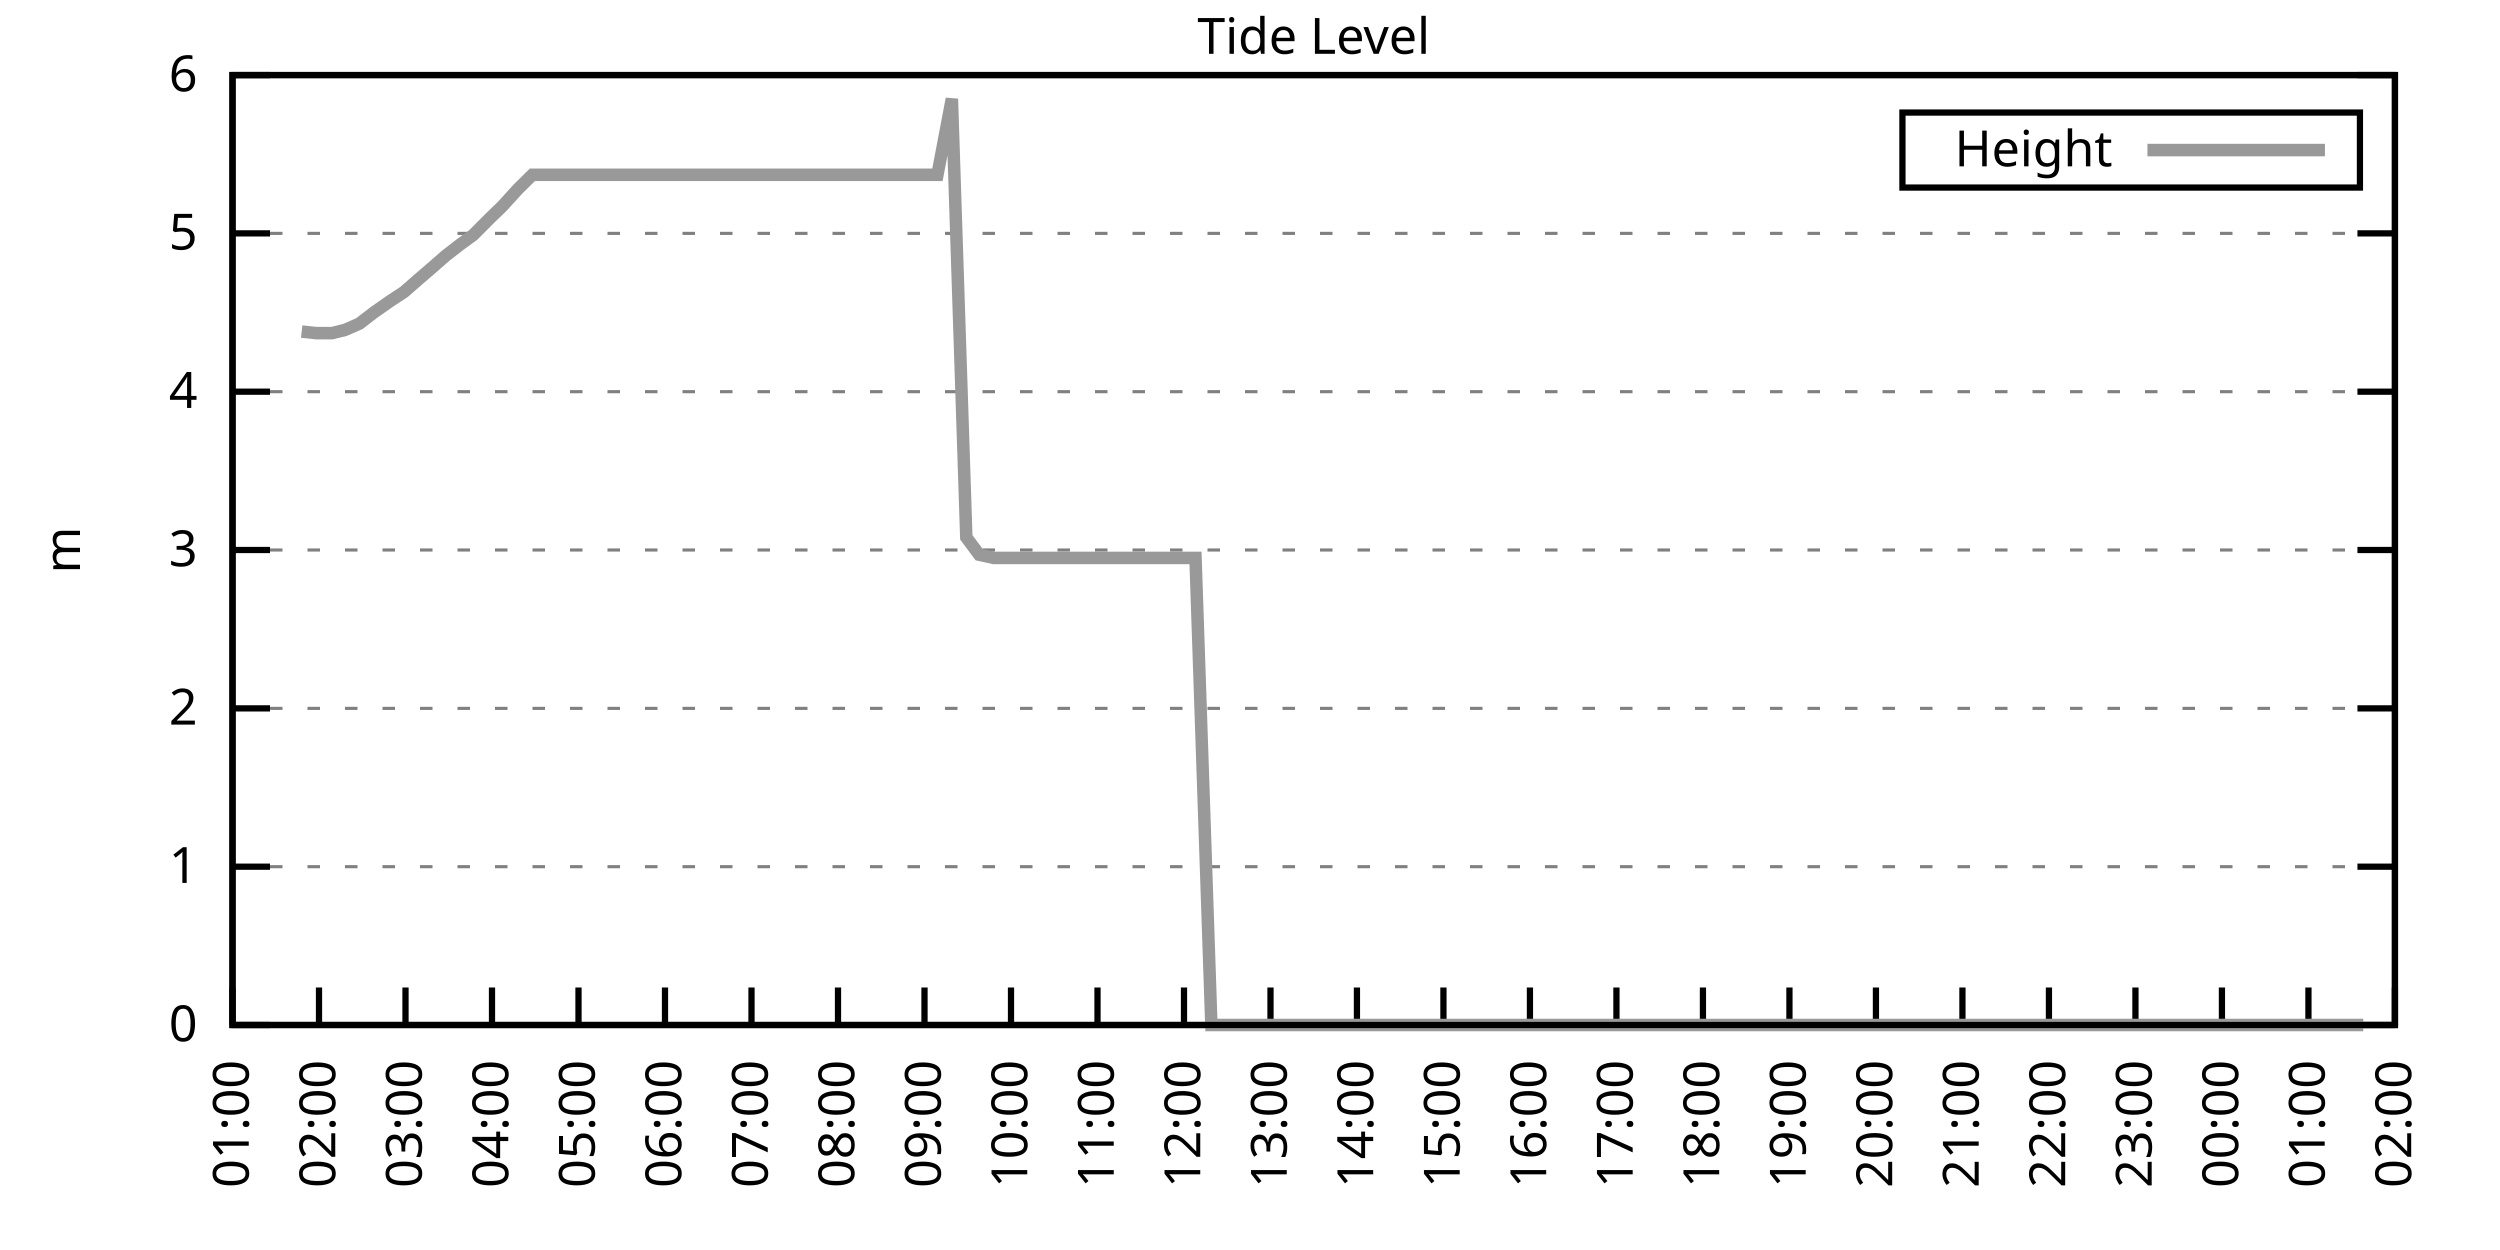
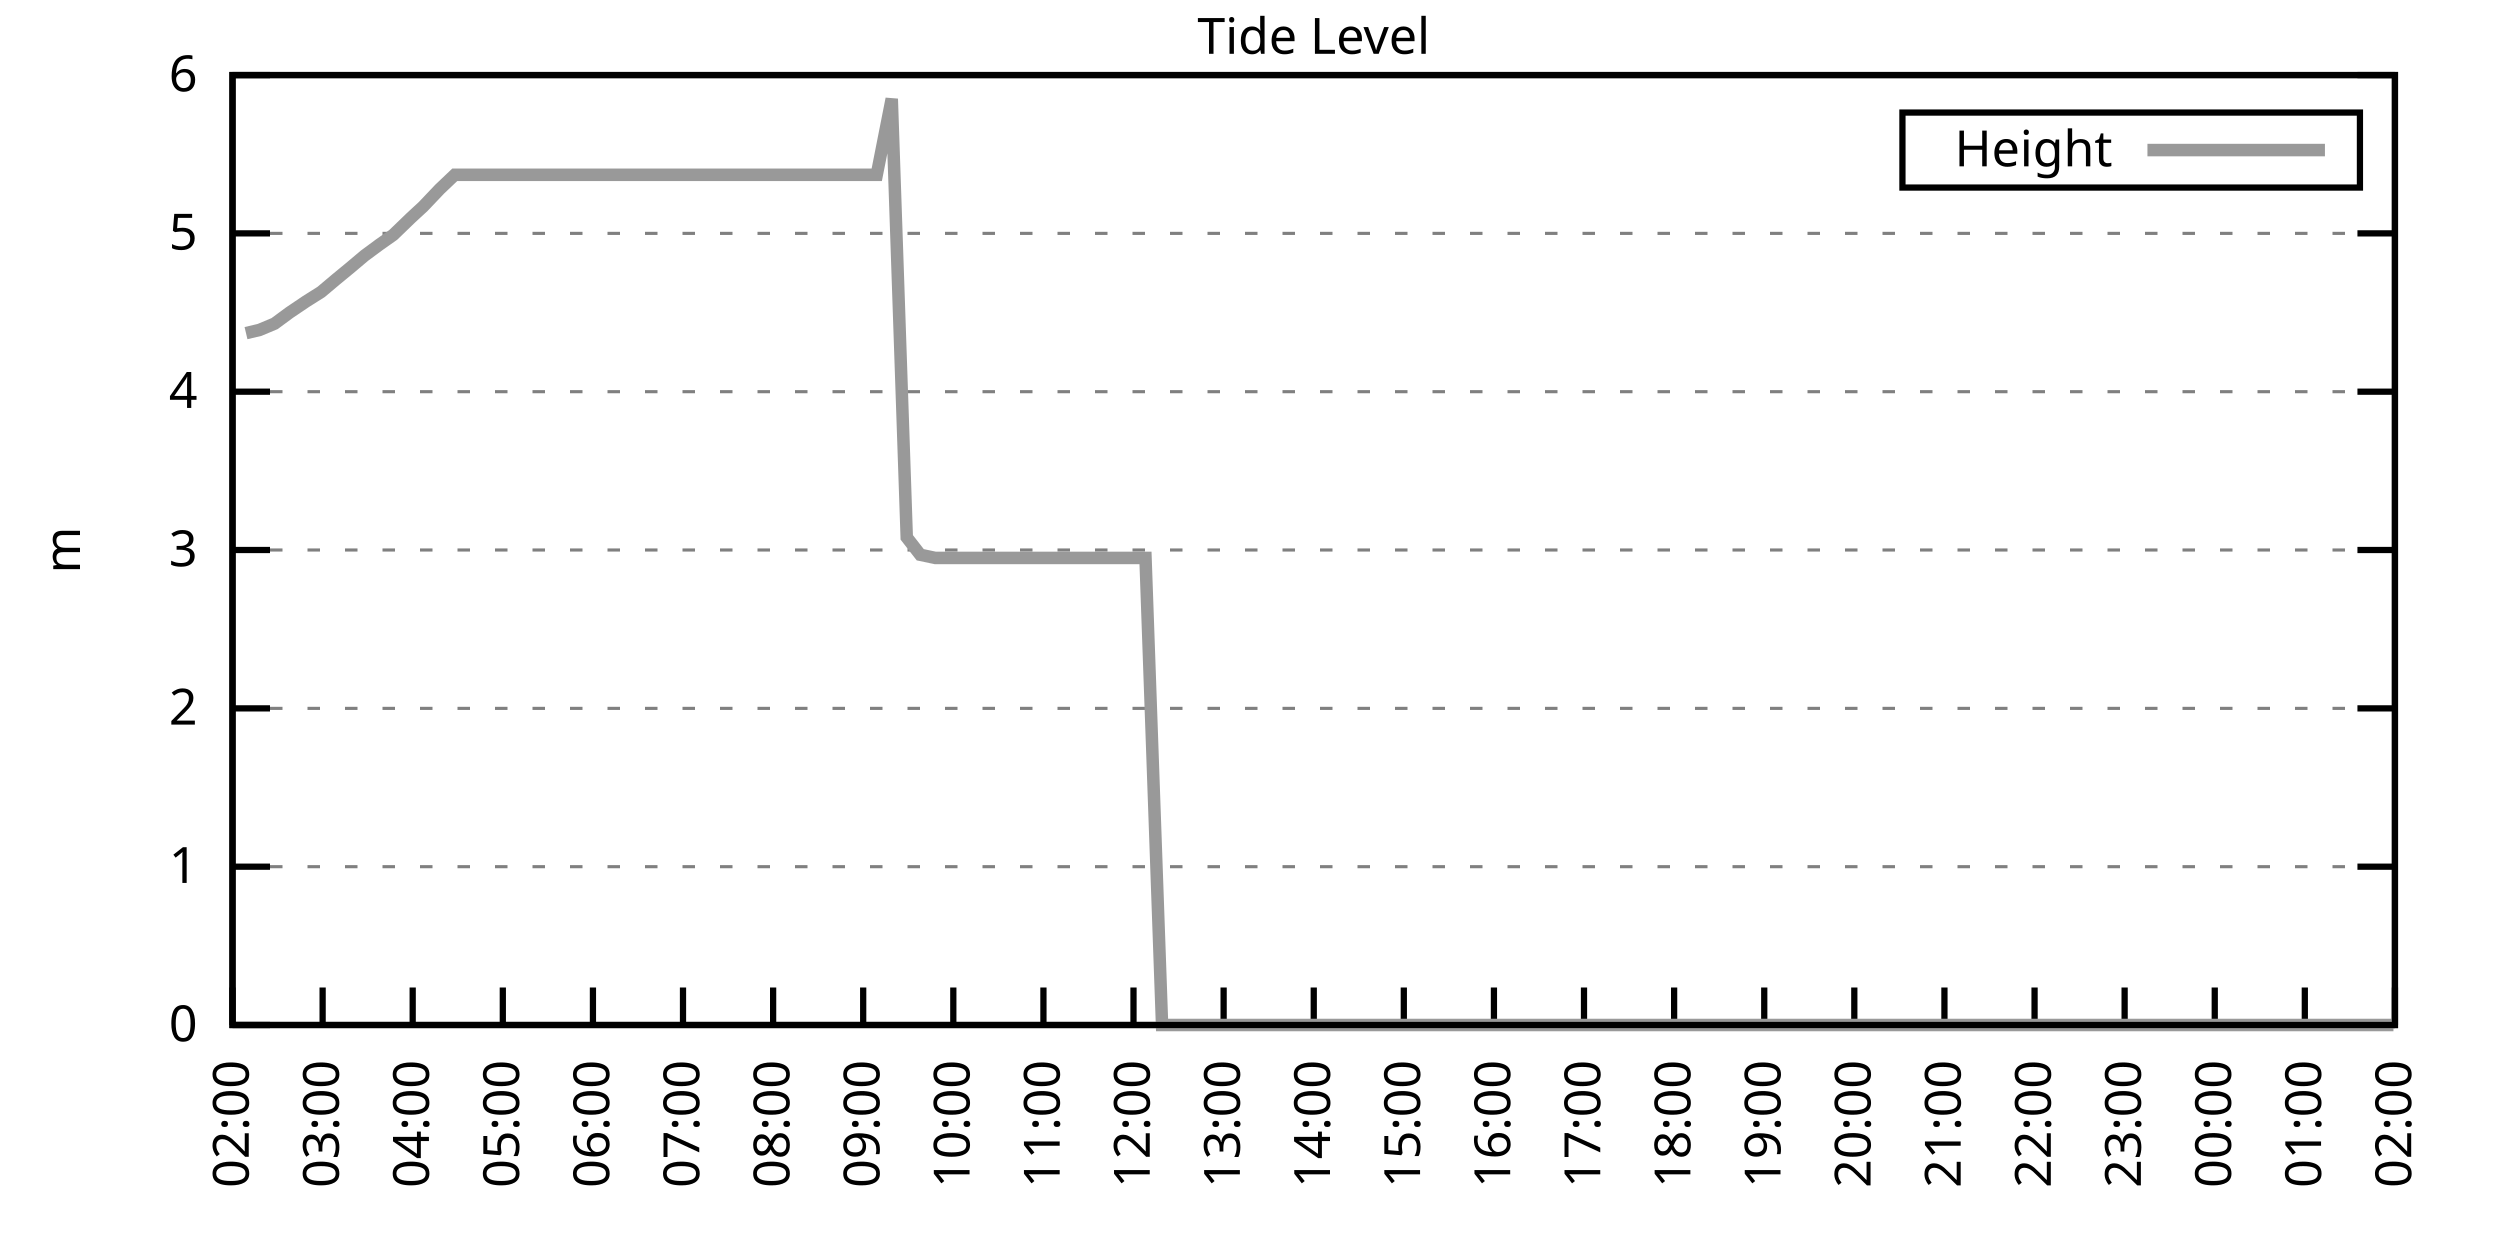
<svg xmlns="http://www.w3.org/2000/svg" xmlns:xlink="http://www.w3.org/1999/xlink" width="400" height="200" viewBox="0 0 400 200">
  <g id="gnuplot_canvas">
    <rect x="0" y="0" width="400" height="200" fill="none" />
    <defs>
      <circle id="gpDot" r="0.5" stroke-width="0.5" stroke="currentColor" />
      <path id="gpPt0" stroke-width="0.333" stroke="currentColor" d="M-1,0 h2 M0,-1 v2" />
      <path id="gpPt1" stroke-width="0.333" stroke="currentColor" d="M-1,-1 L1,1 M1,-1 L-1,1" />
      <path id="gpPt2" stroke-width="0.333" stroke="currentColor" d="M-1,0 L1,0 M0,-1 L0,1 M-1,-1 L1,1 M-1,1 L1,-1" />
      <rect id="gpPt3" stroke-width="0.333" stroke="currentColor" x="-1" y="-1" width="2" height="2" />
      <rect id="gpPt4" stroke-width="0.333" stroke="currentColor" fill="currentColor" x="-1" y="-1" width="2" height="2" />
      <circle id="gpPt5" stroke-width="0.333" stroke="currentColor" cx="0" cy="0" r="1" />
      <use xlink:href="#gpPt5" id="gpPt6" fill="currentColor" stroke="none" />
      <path id="gpPt7" stroke-width="0.333" stroke="currentColor" d="M0,-1.33 L-1.33,0.67 L1.33,0.67 z" />
      <use xlink:href="#gpPt7" id="gpPt8" fill="currentColor" stroke="none" />
      <use xlink:href="#gpPt7" id="gpPt9" stroke="currentColor" transform="rotate(180)" />
      <use xlink:href="#gpPt9" id="gpPt10" fill="currentColor" stroke="none" />
      <use xlink:href="#gpPt3" id="gpPt11" stroke="currentColor" transform="rotate(45)" />
      <use xlink:href="#gpPt11" id="gpPt12" fill="currentColor" stroke="none" />
      <path id="gpPt13" stroke-width="0.333" stroke="currentColor" d="M0,1.330 L1.265,0.411 L0.782,-1.067 L-0.782,-1.076 L-1.265,0.411 z" />
      <use xlink:href="#gpPt13" id="gpPt14" fill="currentColor" stroke="none" />
      <filter id="textbox" filterUnits="objectBoundingBox" x="0" y="0" height="1" width="1">
        <feFlood flood-color="white" flood-opacity="1" result="bgnd" />
        <feComposite in="SourceGraphic" in2="bgnd" operator="atop" />
      </filter>
      <filter id="greybox" filterUnits="objectBoundingBox" x="0" y="0" height="1" width="1">
        <feFlood flood-color="lightgrey" flood-opacity="1" result="grey" />
        <feComposite in="SourceGraphic" in2="grey" operator="atop" />
      </filter>
    </defs>
    <g fill="none" color="white" stroke="currentColor" stroke-width="1.00" stroke-linecap="butt" stroke-linejoin="miter">
</g>
    <g fill="none" color="black" stroke="currentColor" stroke-width="1.00" stroke-linecap="butt" stroke-linejoin="miter">
      <g stroke="none" shape-rendering="crispEdges">
        <polygon fill="rgb(255, 255, 255)" points="37.20,164.00 383.18,164.00 383.18,12.02 37.20,12.02 " />
      </g>
    </g>
    <g fill="none" color="black" stroke="currentColor" stroke-width="1.00" stroke-linecap="butt" stroke-linejoin="miter">
</g>
    <g fill="none" color="black" stroke="black" stroke-width="0.50" stroke-linecap="butt" stroke-linejoin="miter">
</g>
    <g fill="none" color="gray" stroke="currentColor" stroke-width="0.50" stroke-linecap="butt" stroke-linejoin="miter">
      <path stroke="gray" stroke-dasharray="2,4" class="gridline" d="M37.20,164.00 L383.19,164.00  " />
    </g>
    <g fill="none" color="gray" stroke="gray" stroke-width="1.00" stroke-linecap="butt" stroke-linejoin="miter">
</g>
    <g fill="none" color="black" stroke="currentColor" stroke-width="1.00" stroke-linecap="butt" stroke-linejoin="miter">
      <path stroke="black" d="M37.20,164.00 L43.20,164.00 M383.19,164.00 L377.19,164.00  " />
      <g transform="translate(31.60,166.60)" stroke="none" fill="black" font-family="Sans" font-size="8.00" text-anchor="end">
        <text>
          <tspan font-family="Sans"> 0</tspan>
        </text>
      </g>
    </g>
    <g fill="none" color="black" stroke="currentColor" stroke-width="1.00" stroke-linecap="butt" stroke-linejoin="miter">
</g>
    <g fill="none" color="black" stroke="black" stroke-width="0.50" stroke-linecap="butt" stroke-linejoin="miter">
</g>
    <g fill="none" color="gray" stroke="currentColor" stroke-width="0.50" stroke-linecap="butt" stroke-linejoin="miter">
      <path stroke="gray" stroke-dasharray="2,4" class="gridline" d="M37.20,138.67 L383.19,138.67  " />
    </g>
    <g fill="none" color="gray" stroke="gray" stroke-width="1.00" stroke-linecap="butt" stroke-linejoin="miter">
</g>
    <g fill="none" color="black" stroke="currentColor" stroke-width="1.00" stroke-linecap="butt" stroke-linejoin="miter">
      <path stroke="black" d="M37.20,138.67 L43.20,138.67 M383.19,138.67 L377.19,138.67  " />
      <g transform="translate(31.60,141.27)" stroke="none" fill="black" font-family="Sans" font-size="8.00" text-anchor="end">
        <text>
          <tspan font-family="Sans"> 1</tspan>
        </text>
      </g>
    </g>
    <g fill="none" color="black" stroke="currentColor" stroke-width="1.00" stroke-linecap="butt" stroke-linejoin="miter">
</g>
    <g fill="none" color="black" stroke="black" stroke-width="0.50" stroke-linecap="butt" stroke-linejoin="miter">
</g>
    <g fill="none" color="gray" stroke="currentColor" stroke-width="0.50" stroke-linecap="butt" stroke-linejoin="miter">
      <path stroke="gray" stroke-dasharray="2,4" class="gridline" d="M37.20,113.34 L383.19,113.34  " />
    </g>
    <g fill="none" color="gray" stroke="gray" stroke-width="1.00" stroke-linecap="butt" stroke-linejoin="miter">
</g>
    <g fill="none" color="black" stroke="currentColor" stroke-width="1.00" stroke-linecap="butt" stroke-linejoin="miter">
      <path stroke="black" d="M37.20,113.34 L43.20,113.34 M383.19,113.34 L377.19,113.34  " />
      <g transform="translate(31.60,115.94)" stroke="none" fill="black" font-family="Sans" font-size="8.00" text-anchor="end">
        <text>
          <tspan font-family="Sans"> 2</tspan>
        </text>
      </g>
    </g>
    <g fill="none" color="black" stroke="currentColor" stroke-width="1.00" stroke-linecap="butt" stroke-linejoin="miter">
</g>
    <g fill="none" color="black" stroke="black" stroke-width="0.50" stroke-linecap="butt" stroke-linejoin="miter">
</g>
    <g fill="none" color="gray" stroke="currentColor" stroke-width="0.50" stroke-linecap="butt" stroke-linejoin="miter">
      <path stroke="gray" stroke-dasharray="2,4" class="gridline" d="M37.20,88.00 L383.19,88.00  " />
    </g>
    <g fill="none" color="gray" stroke="gray" stroke-width="1.00" stroke-linecap="butt" stroke-linejoin="miter">
</g>
    <g fill="none" color="black" stroke="currentColor" stroke-width="1.00" stroke-linecap="butt" stroke-linejoin="miter">
      <path stroke="black" d="M37.20,88.00 L43.20,88.00 M383.19,88.00 L377.19,88.00  " />
      <g transform="translate(31.60,90.60)" stroke="none" fill="black" font-family="Sans" font-size="8.00" text-anchor="end">
        <text>
          <tspan font-family="Sans"> 3</tspan>
        </text>
      </g>
    </g>
    <g fill="none" color="black" stroke="currentColor" stroke-width="1.00" stroke-linecap="butt" stroke-linejoin="miter">
</g>
    <g fill="none" color="black" stroke="black" stroke-width="0.50" stroke-linecap="butt" stroke-linejoin="miter">
</g>
    <g fill="none" color="gray" stroke="currentColor" stroke-width="0.50" stroke-linecap="butt" stroke-linejoin="miter">
      <path stroke="gray" stroke-dasharray="2,4" class="gridline" d="M37.20,62.67 L383.19,62.67  " />
    </g>
    <g fill="none" color="gray" stroke="gray" stroke-width="1.00" stroke-linecap="butt" stroke-linejoin="miter">
</g>
    <g fill="none" color="black" stroke="currentColor" stroke-width="1.00" stroke-linecap="butt" stroke-linejoin="miter">
      <path stroke="black" d="M37.20,62.67 L43.20,62.67 M383.19,62.67 L377.19,62.67  " />
      <g transform="translate(31.60,65.27)" stroke="none" fill="black" font-family="Sans" font-size="8.00" text-anchor="end">
        <text>
          <tspan font-family="Sans"> 4</tspan>
        </text>
      </g>
    </g>
    <g fill="none" color="black" stroke="currentColor" stroke-width="1.00" stroke-linecap="butt" stroke-linejoin="miter">
</g>
    <g fill="none" color="black" stroke="black" stroke-width="0.50" stroke-linecap="butt" stroke-linejoin="miter">
</g>
    <g fill="none" color="gray" stroke="currentColor" stroke-width="0.50" stroke-linecap="butt" stroke-linejoin="miter">
      <path stroke="gray" stroke-dasharray="2,4" class="gridline" d="M37.20,37.34 L383.19,37.34  " />
    </g>
    <g fill="none" color="gray" stroke="gray" stroke-width="1.00" stroke-linecap="butt" stroke-linejoin="miter">
</g>
    <g fill="none" color="black" stroke="currentColor" stroke-width="1.00" stroke-linecap="butt" stroke-linejoin="miter">
      <path stroke="black" d="M37.20,37.34 L43.20,37.34 M383.19,37.34 L377.19,37.34  " />
      <g transform="translate(31.60,39.94)" stroke="none" fill="black" font-family="Sans" font-size="8.00" text-anchor="end">
        <text>
          <tspan font-family="Sans"> 5</tspan>
        </text>
      </g>
    </g>
    <g fill="none" color="black" stroke="currentColor" stroke-width="1.00" stroke-linecap="butt" stroke-linejoin="miter">
</g>
    <g fill="none" color="black" stroke="black" stroke-width="0.50" stroke-linecap="butt" stroke-linejoin="miter">
</g>
    <g fill="none" color="gray" stroke="currentColor" stroke-width="0.50" stroke-linecap="butt" stroke-linejoin="miter">
      <path stroke="gray" stroke-dasharray="2,4" class="gridline" d="M37.20,12.01 L383.19,12.01  " />
    </g>
    <g fill="none" color="gray" stroke="gray" stroke-width="1.00" stroke-linecap="butt" stroke-linejoin="miter">
</g>
    <g fill="none" color="black" stroke="currentColor" stroke-width="1.00" stroke-linecap="butt" stroke-linejoin="miter">
      <path stroke="black" d="M37.20,12.01 L43.20,12.01 M383.19,12.01 L377.19,12.01  " />
      <g transform="translate(31.60,14.61)" stroke="none" fill="black" font-family="Sans" font-size="8.00" text-anchor="end">
        <text>
          <tspan font-family="Sans"> 6</tspan>
        </text>
      </g>
    </g>
    <g fill="none" color="black" stroke="currentColor" stroke-width="1.00" stroke-linecap="butt" stroke-linejoin="miter">
      <path stroke="black" d="M37.20,164.00 L37.20,158.00  " />
      <g transform="translate(39.80,169.60) rotate(270.00)" stroke="none" fill="black" font-family="Sans" font-size="8.00" text-anchor="end">
        <text>
-           <tspan font-family="Sans">01:00</tspan>
-         </text>
-       </g>
-     </g>
-     <g fill="none" color="black" stroke="currentColor" stroke-width="1.00" stroke-linecap="butt" stroke-linejoin="miter">
-       <path stroke="black" d="M51.04,164.00 L51.04,158.00  " />
-       <g transform="translate(53.64,169.60) rotate(270.00)" stroke="none" fill="black" font-family="Sans" font-size="8.00" text-anchor="end">
-         <text>
          <tspan font-family="Sans">02:00</tspan>
        </text>
      </g>
    </g>
    <g fill="none" color="black" stroke="currentColor" stroke-width="1.00" stroke-linecap="butt" stroke-linejoin="miter">
-       <path stroke="black" d="M64.88,164.00 L64.88,158.00  " />
-       <g transform="translate(67.48,169.60) rotate(270.00)" stroke="none" fill="black" font-family="Sans" font-size="8.00" text-anchor="end">
+       <path stroke="black" d="M51.62,164.00 L51.62,158.00  " />
+       <g transform="translate(54.22,169.60) rotate(270.00)" stroke="none" fill="black" font-family="Sans" font-size="8.00" text-anchor="end">
        <text>
          <tspan font-family="Sans">03:00</tspan>
        </text>
      </g>
    </g>
    <g fill="none" color="black" stroke="currentColor" stroke-width="1.00" stroke-linecap="butt" stroke-linejoin="miter">
-       <path stroke="black" d="M78.72,164.00 L78.72,158.00  " />
-       <g transform="translate(81.32,169.60) rotate(270.00)" stroke="none" fill="black" font-family="Sans" font-size="8.00" text-anchor="end">
+       <path stroke="black" d="M66.03,164.00 L66.03,158.00  " />
+       <g transform="translate(68.63,169.60) rotate(270.00)" stroke="none" fill="black" font-family="Sans" font-size="8.00" text-anchor="end">
        <text>
          <tspan font-family="Sans">04:00</tspan>
        </text>
      </g>
    </g>
    <g fill="none" color="black" stroke="currentColor" stroke-width="1.00" stroke-linecap="butt" stroke-linejoin="miter">
-       <path stroke="black" d="M92.56,164.00 L92.56,158.00  " />
-       <g transform="translate(95.16,169.60) rotate(270.00)" stroke="none" fill="black" font-family="Sans" font-size="8.00" text-anchor="end">
+       <path stroke="black" d="M80.45,164.00 L80.45,158.00  " />
+       <g transform="translate(83.05,169.60) rotate(270.00)" stroke="none" fill="black" font-family="Sans" font-size="8.00" text-anchor="end">
        <text>
          <tspan font-family="Sans">05:00</tspan>
        </text>
      </g>
    </g>
    <g fill="none" color="black" stroke="currentColor" stroke-width="1.00" stroke-linecap="butt" stroke-linejoin="miter">
-       <path stroke="black" d="M106.40,164.00 L106.40,158.00  " />
-       <g transform="translate(109.00,169.60) rotate(270.00)" stroke="none" fill="black" font-family="Sans" font-size="8.00" text-anchor="end">
+       <path stroke="black" d="M94.87,164.00 L94.87,158.00  " />
+       <g transform="translate(97.47,169.60) rotate(270.00)" stroke="none" fill="black" font-family="Sans" font-size="8.00" text-anchor="end">
        <text>
          <tspan font-family="Sans">06:00</tspan>
        </text>
      </g>
    </g>
    <g fill="none" color="black" stroke="currentColor" stroke-width="1.00" stroke-linecap="butt" stroke-linejoin="miter">
-       <path stroke="black" d="M120.24,164.00 L120.24,158.00  " />
-       <g transform="translate(122.84,169.60) rotate(270.00)" stroke="none" fill="black" font-family="Sans" font-size="8.00" text-anchor="end">
+       <path stroke="black" d="M109.28,164.00 L109.28,158.00  " />
+       <g transform="translate(111.88,169.60) rotate(270.00)" stroke="none" fill="black" font-family="Sans" font-size="8.00" text-anchor="end">
        <text>
          <tspan font-family="Sans">07:00</tspan>
        </text>
      </g>
    </g>
    <g fill="none" color="black" stroke="currentColor" stroke-width="1.00" stroke-linecap="butt" stroke-linejoin="miter">
-       <path stroke="black" d="M134.08,164.00 L134.08,158.00  " />
-       <g transform="translate(136.68,169.60) rotate(270.00)" stroke="none" fill="black" font-family="Sans" font-size="8.00" text-anchor="end">
+       <path stroke="black" d="M123.70,164.00 L123.70,158.00  " />
+       <g transform="translate(126.30,169.60) rotate(270.00)" stroke="none" fill="black" font-family="Sans" font-size="8.00" text-anchor="end">
        <text>
          <tspan font-family="Sans">08:00</tspan>
        </text>
      </g>
    </g>
    <g fill="none" color="black" stroke="currentColor" stroke-width="1.00" stroke-linecap="butt" stroke-linejoin="miter">
-       <path stroke="black" d="M147.92,164.00 L147.92,158.00  " />
-       <g transform="translate(150.52,169.60) rotate(270.00)" stroke="none" fill="black" font-family="Sans" font-size="8.00" text-anchor="end">
+       <path stroke="black" d="M138.11,164.00 L138.11,158.00  " />
+       <g transform="translate(140.71,169.60) rotate(270.00)" stroke="none" fill="black" font-family="Sans" font-size="8.00" text-anchor="end">
        <text>
          <tspan font-family="Sans">09:00</tspan>
        </text>
      </g>
    </g>
    <g fill="none" color="black" stroke="currentColor" stroke-width="1.00" stroke-linecap="butt" stroke-linejoin="miter">
-       <path stroke="black" d="M161.76,164.00 L161.76,158.00  " />
-       <g transform="translate(164.36,169.60) rotate(270.00)" stroke="none" fill="black" font-family="Sans" font-size="8.00" text-anchor="end">
+       <path stroke="black" d="M152.53,164.00 L152.53,158.00  " />
+       <g transform="translate(155.13,169.60) rotate(270.00)" stroke="none" fill="black" font-family="Sans" font-size="8.00" text-anchor="end">
        <text>
          <tspan font-family="Sans">10:00</tspan>
        </text>
      </g>
    </g>
    <g fill="none" color="black" stroke="currentColor" stroke-width="1.00" stroke-linecap="butt" stroke-linejoin="miter">
-       <path stroke="black" d="M175.60,164.00 L175.60,158.00  " />
-       <g transform="translate(178.20,169.60) rotate(270.00)" stroke="none" fill="black" font-family="Sans" font-size="8.00" text-anchor="end">
+       <path stroke="black" d="M166.95,164.00 L166.95,158.00  " />
+       <g transform="translate(169.55,169.60) rotate(270.00)" stroke="none" fill="black" font-family="Sans" font-size="8.00" text-anchor="end">
        <text>
          <tspan font-family="Sans">11:00</tspan>
        </text>
      </g>
    </g>
    <g fill="none" color="black" stroke="currentColor" stroke-width="1.00" stroke-linecap="butt" stroke-linejoin="miter">
-       <path stroke="black" d="M189.44,164.00 L189.44,158.00  " />
-       <g transform="translate(192.04,169.60) rotate(270.00)" stroke="none" fill="black" font-family="Sans" font-size="8.00" text-anchor="end">
+       <path stroke="black" d="M181.36,164.00 L181.36,158.00  " />
+       <g transform="translate(183.96,169.60) rotate(270.00)" stroke="none" fill="black" font-family="Sans" font-size="8.00" text-anchor="end">
        <text>
          <tspan font-family="Sans">12:00</tspan>
        </text>
      </g>
    </g>
    <g fill="none" color="black" stroke="currentColor" stroke-width="1.00" stroke-linecap="butt" stroke-linejoin="miter">
-       <path stroke="black" d="M203.28,164.00 L203.28,158.00  " />
-       <g transform="translate(205.88,169.60) rotate(270.00)" stroke="none" fill="black" font-family="Sans" font-size="8.00" text-anchor="end">
+       <path stroke="black" d="M195.78,164.00 L195.78,158.00  " />
+       <g transform="translate(198.38,169.60) rotate(270.00)" stroke="none" fill="black" font-family="Sans" font-size="8.00" text-anchor="end">
        <text>
          <tspan font-family="Sans">13:00</tspan>
        </text>
      </g>
    </g>
    <g fill="none" color="black" stroke="currentColor" stroke-width="1.00" stroke-linecap="butt" stroke-linejoin="miter">
-       <path stroke="black" d="M217.11,164.00 L217.11,158.00  " />
-       <g transform="translate(219.71,169.60) rotate(270.00)" stroke="none" fill="black" font-family="Sans" font-size="8.00" text-anchor="end">
+       <path stroke="black" d="M210.20,164.00 L210.20,158.00  " />
+       <g transform="translate(212.80,169.60) rotate(270.00)" stroke="none" fill="black" font-family="Sans" font-size="8.00" text-anchor="end">
        <text>
          <tspan font-family="Sans">14:00</tspan>
        </text>
      </g>
    </g>
    <g fill="none" color="black" stroke="currentColor" stroke-width="1.00" stroke-linecap="butt" stroke-linejoin="miter">
-       <path stroke="black" d="M230.95,164.00 L230.95,158.00  " />
-       <g transform="translate(233.55,169.60) rotate(270.00)" stroke="none" fill="black" font-family="Sans" font-size="8.00" text-anchor="end">
+       <path stroke="black" d="M224.61,164.00 L224.61,158.00  " />
+       <g transform="translate(227.21,169.60) rotate(270.00)" stroke="none" fill="black" font-family="Sans" font-size="8.00" text-anchor="end">
        <text>
          <tspan font-family="Sans">15:00</tspan>
        </text>
      </g>
    </g>
    <g fill="none" color="black" stroke="currentColor" stroke-width="1.00" stroke-linecap="butt" stroke-linejoin="miter">
-       <path stroke="black" d="M244.79,164.00 L244.79,158.00  " />
-       <g transform="translate(247.39,169.60) rotate(270.00)" stroke="none" fill="black" font-family="Sans" font-size="8.00" text-anchor="end">
+       <path stroke="black" d="M239.03,164.00 L239.03,158.00  " />
+       <g transform="translate(241.63,169.60) rotate(270.00)" stroke="none" fill="black" font-family="Sans" font-size="8.00" text-anchor="end">
        <text>
          <tspan font-family="Sans">16:00</tspan>
        </text>
      </g>
    </g>
    <g fill="none" color="black" stroke="currentColor" stroke-width="1.00" stroke-linecap="butt" stroke-linejoin="miter">
-       <path stroke="black" d="M258.63,164.00 L258.63,158.00  " />
-       <g transform="translate(261.23,169.60) rotate(270.00)" stroke="none" fill="black" font-family="Sans" font-size="8.00" text-anchor="end">
+       <path stroke="black" d="M253.44,164.00 L253.44,158.00  " />
+       <g transform="translate(256.04,169.60) rotate(270.00)" stroke="none" fill="black" font-family="Sans" font-size="8.00" text-anchor="end">
        <text>
          <tspan font-family="Sans">17:00</tspan>
        </text>
      </g>
    </g>
    <g fill="none" color="black" stroke="currentColor" stroke-width="1.00" stroke-linecap="butt" stroke-linejoin="miter">
-       <path stroke="black" d="M272.47,164.00 L272.47,158.00  " />
-       <g transform="translate(275.07,169.60) rotate(270.00)" stroke="none" fill="black" font-family="Sans" font-size="8.00" text-anchor="end">
+       <path stroke="black" d="M267.86,164.00 L267.86,158.00  " />
+       <g transform="translate(270.46,169.60) rotate(270.00)" stroke="none" fill="black" font-family="Sans" font-size="8.00" text-anchor="end">
        <text>
          <tspan font-family="Sans">18:00</tspan>
        </text>
      </g>
    </g>
    <g fill="none" color="black" stroke="currentColor" stroke-width="1.00" stroke-linecap="butt" stroke-linejoin="miter">
-       <path stroke="black" d="M286.31,164.00 L286.31,158.00  " />
-       <g transform="translate(288.91,169.60) rotate(270.00)" stroke="none" fill="black" font-family="Sans" font-size="8.00" text-anchor="end">
+       <path stroke="black" d="M282.28,164.00 L282.28,158.00  " />
+       <g transform="translate(284.88,169.60) rotate(270.00)" stroke="none" fill="black" font-family="Sans" font-size="8.00" text-anchor="end">
        <text>
          <tspan font-family="Sans">19:00</tspan>
        </text>
      </g>
    </g>
    <g fill="none" color="black" stroke="currentColor" stroke-width="1.00" stroke-linecap="butt" stroke-linejoin="miter">
-       <path stroke="black" d="M300.15,164.00 L300.15,158.00  " />
-       <g transform="translate(302.75,169.60) rotate(270.00)" stroke="none" fill="black" font-family="Sans" font-size="8.00" text-anchor="end">
+       <path stroke="black" d="M296.69,164.00 L296.69,158.00  " />
+       <g transform="translate(299.29,169.60) rotate(270.00)" stroke="none" fill="black" font-family="Sans" font-size="8.00" text-anchor="end">
        <text>
          <tspan font-family="Sans">20:00</tspan>
        </text>
      </g>
    </g>
    <g fill="none" color="black" stroke="currentColor" stroke-width="1.00" stroke-linecap="butt" stroke-linejoin="miter">
-       <path stroke="black" d="M313.99,164.00 L313.99,158.00  " />
-       <g transform="translate(316.59,169.60) rotate(270.00)" stroke="none" fill="black" font-family="Sans" font-size="8.00" text-anchor="end">
+       <path stroke="black" d="M311.11,164.00 L311.11,158.00  " />
+       <g transform="translate(313.71,169.60) rotate(270.00)" stroke="none" fill="black" font-family="Sans" font-size="8.00" text-anchor="end">
        <text>
          <tspan font-family="Sans">21:00</tspan>
        </text>
      </g>
    </g>
    <g fill="none" color="black" stroke="currentColor" stroke-width="1.00" stroke-linecap="butt" stroke-linejoin="miter">
-       <path stroke="black" d="M327.83,164.00 L327.83,158.00  " />
-       <g transform="translate(330.43,169.60) rotate(270.00)" stroke="none" fill="black" font-family="Sans" font-size="8.00" text-anchor="end">
+       <path stroke="black" d="M325.53,164.00 L325.53,158.00  " />
+       <g transform="translate(328.13,169.60) rotate(270.00)" stroke="none" fill="black" font-family="Sans" font-size="8.00" text-anchor="end">
        <text>
          <tspan font-family="Sans">22:00</tspan>
        </text>
      </g>
    </g>
    <g fill="none" color="black" stroke="currentColor" stroke-width="1.00" stroke-linecap="butt" stroke-linejoin="miter">
-       <path stroke="black" d="M341.67,164.00 L341.67,158.00  " />
-       <g transform="translate(344.27,169.60) rotate(270.00)" stroke="none" fill="black" font-family="Sans" font-size="8.00" text-anchor="end">
+       <path stroke="black" d="M339.94,164.00 L339.94,158.00  " />
+       <g transform="translate(342.54,169.60) rotate(270.00)" stroke="none" fill="black" font-family="Sans" font-size="8.00" text-anchor="end">
        <text>
          <tspan font-family="Sans">23:00</tspan>
        </text>
      </g>
    </g>
    <g fill="none" color="black" stroke="currentColor" stroke-width="1.00" stroke-linecap="butt" stroke-linejoin="miter">
-       <path stroke="black" d="M355.51,164.00 L355.51,158.00  " />
-       <g transform="translate(358.11,169.60) rotate(270.00)" stroke="none" fill="black" font-family="Sans" font-size="8.00" text-anchor="end">
+       <path stroke="black" d="M354.36,164.00 L354.36,158.00  " />
+       <g transform="translate(356.96,169.60) rotate(270.00)" stroke="none" fill="black" font-family="Sans" font-size="8.00" text-anchor="end">
        <text>
          <tspan font-family="Sans">00:00</tspan>
        </text>
      </g>
    </g>
    <g fill="none" color="black" stroke="currentColor" stroke-width="1.00" stroke-linecap="butt" stroke-linejoin="miter">
-       <path stroke="black" d="M369.35,164.00 L369.35,158.00  " />
-       <g transform="translate(371.95,169.60) rotate(270.00)" stroke="none" fill="black" font-family="Sans" font-size="8.00" text-anchor="end">
+       <path stroke="black" d="M368.77,164.00 L368.77,158.00  " />
+       <g transform="translate(371.37,169.60) rotate(270.00)" stroke="none" fill="black" font-family="Sans" font-size="8.00" text-anchor="end">
        <text>
          <tspan font-family="Sans">01:00</tspan>
        </text>
      </g>
    </g>
    <g fill="none" color="black" stroke="currentColor" stroke-width="1.00" stroke-linecap="butt" stroke-linejoin="miter">
      <path stroke="black" d="M383.19,164.00 L383.19,158.00  " />
      <g transform="translate(385.79,169.60) rotate(270.00)" stroke="none" fill="black" font-family="Sans" font-size="8.00" text-anchor="end">
        <text>
          <tspan font-family="Sans">02:00</tspan>
        </text>
      </g>
    </g>
    <g fill="none" color="black" stroke="currentColor" stroke-width="1.00" stroke-linecap="butt" stroke-linejoin="miter">
</g>
    <g fill="none" color="black" stroke="currentColor" stroke-width="1.00" stroke-linecap="butt" stroke-linejoin="miter">
      <path stroke="black" d="M37.20,12.01 L37.20,164.00 L383.19,164.00 L383.19,12.01 L37.20,12.01 Z  " />
    </g>
    <g fill="none" color="black" stroke="currentColor" stroke-width="1.00" stroke-linecap="butt" stroke-linejoin="miter">
</g>
    <g fill="none" color="black" stroke="currentColor" stroke-width="1.00" stroke-linecap="butt" stroke-linejoin="miter">
      <path stroke="black" d="M304.39,30.01 L304.39,18.01 L377.59,18.01 L377.59,30.01 L304.39,30.01 Z  " />
    </g>
    <g id="Tide_level_plot_1">
      <g fill="none" color="white" stroke="black" stroke-width="2.00" stroke-linecap="butt" stroke-linejoin="miter">
</g>
      <g fill="none" color="black" stroke="currentColor" stroke-width="2.00" stroke-linecap="butt" stroke-linejoin="miter">
        <g transform="translate(337.99,26.61)" stroke="none" fill="black" font-family="Sans" font-size="8.00" text-anchor="end">
          <text>
            <tspan font-family="Sans">Height</tspan>
          </text>
        </g>
      </g>
      <g fill="none" color="black" stroke="currentColor" stroke-width="2.00" stroke-linecap="butt" stroke-linejoin="miter">
-         <path stroke="rgb(153, 153, 153)" d="M343.59,24.01 L371.99,24.01 M48.27,53.05 L50.58,53.30 L53.12,53.30 L55.19,52.79 L57.50,51.78 L59.80,50.01   L62.34,48.23 L64.65,46.71 L66.96,44.69 L69.03,42.91 L71.34,40.89 L73.64,39.11 L75.72,37.59 L78.49,34.81   L80.33,33.04 L82.87,30.25 L85.18,27.97 L87.48,27.97 L90.02,27.97 L92.10,27.97 L94.63,27.97 L96.48,27.97   L99.02,27.97 L101.55,27.97 L103.86,27.97 L105.94,27.97 L108.47,27.97 L110.32,27.97 L113.09,27.97 L115.16,27.97   L117.70,27.97 L120.01,27.97 L122.31,27.97 L124.16,27.97 L126.70,27.97 L129.00,27.97 L131.54,27.97 L133.85,27.97   L135.69,27.97 L138.23,27.97 L140.54,27.97 L142.84,27.97 L145.38,27.97 L147.69,27.97 L149.99,27.97 L152.30,15.81   L154.61,85.98 L156.68,88.76 L158.99,89.27 L161.30,89.27 L163.83,89.27 L165.91,89.27 L168.21,89.27 L170.29,89.27   L172.83,89.27 L175.13,89.27 L177.67,89.27 L179.98,89.27 L181.82,89.27 L184.36,89.27 L186.67,89.27 L188.97,89.27   L191.28,89.27 L193.82,164.00 L195.89,164.00 L198.20,164.00 L200.74,164.00 L202.81,164.00 L205.12,164.00 L207.43,164.00   L209.73,164.00 L212.04,164.00 L214.58,164.00 L216.65,164.00 L219.19,164.00 L221.04,164.00 L223.57,164.00 L226.11,164.00   L228.19,164.00 L230.49,164.00 L233.03,164.00 L235.34,164.00 L237.64,164.00 L239.95,164.00 L242.03,164.00 L244.56,164.00   L246.64,164.00 L248.72,164.00 L251.25,164.00 L253.79,164.00 L255.87,164.00 L258.40,164.00 L260.48,164.00 L262.55,164.00   L265.09,164.00 L267.63,164.00 L269.71,164.00 L272.01,164.00 L274.09,164.00 L276.63,164.00 L279.16,164.00 L281.47,164.00   L283.54,164.00 L285.85,164.00 L288.16,164.00 L290.46,164.00 L292.54,164.00 L295.08,164.00 L297.38,164.00 L299.46,164.00   L301.77,164.00 L304.30,164.00 L306.84,164.00 L308.92,164.00 L311.22,164.00 L313.76,164.00 L315.61,164.00 L317.91,164.00   L320.45,164.00 L322.99,164.00 L324.83,164.00 L327.37,164.00 L329.68,164.00 L331.98,164.00 L334.29,164.00 L336.83,164.00   L338.67,164.00 L341.21,164.00 L343.52,164.00 L346.05,164.00 L348.36,164.00 L350.67,164.00 L352.51,164.00 L357.36,164.00   L359.66,164.00 L361.97,164.00 L364.28,164.00 L366.81,164.00 L369.12,164.00 L370.97,164.00 L373.73,164.00 L375.81,164.00   L378.12,164.00  " />
+         <path stroke="rgb(153, 153, 153)" d="M343.59,24.01 L371.99,24.01 M39.36,53.30 L41.52,52.79 L43.93,51.78 L46.33,50.01 L48.97,48.23 L51.38,46.71   L53.78,44.69 L55.94,42.91 L58.34,40.89 L60.75,39.11 L62.91,37.59 L65.79,34.81 L67.71,33.04 L70.36,30.25   L72.76,27.97 L75.16,27.97 L77.81,27.97 L79.97,27.97 L82.61,27.97 L84.53,27.97 L87.18,27.97 L89.82,27.97   L92.22,27.97 L94.38,27.97 L97.03,27.97 L98.95,27.97 L101.83,27.97 L104.00,27.97 L106.64,27.97 L109.04,27.97   L111.44,27.97 L113.37,27.97 L116.01,27.97 L118.41,27.97 L121.05,27.97 L123.46,27.97 L125.38,27.97 L128.02,27.97   L130.43,27.97 L132.83,27.97 L135.47,27.97 L137.87,27.97 L140.28,27.97 L142.68,15.81 L145.08,85.98 L147.24,88.76   L149.65,89.27 L152.05,89.27 L154.69,89.27 L156.85,89.27 L159.26,89.27 L161.42,89.27 L164.06,89.27 L166.47,89.27   L169.11,89.27 L171.51,89.27 L173.43,89.27 L176.08,89.27 L178.48,89.27 L180.88,89.27 L183.28,89.27 L185.93,164.00   L188.09,164.00 L190.49,164.00 L193.14,164.00 L195.30,164.00 L197.70,164.00 L200.10,164.00 L202.51,164.00 L204.91,164.00   L207.55,164.00 L209.71,164.00 L212.36,164.00 L214.28,164.00 L216.92,164.00 L219.57,164.00 L221.73,164.00 L224.13,164.00   L226.77,164.00 L229.18,164.00 L231.58,164.00 L233.98,164.00 L236.14,164.00 L238.79,164.00 L240.95,164.00 L243.11,164.00   L245.76,164.00 L248.40,164.00 L250.56,164.00 L253.20,164.00 L255.37,164.00 L257.53,164.00 L260.17,164.00 L262.81,164.00   L264.98,164.00 L267.38,164.00 L269.54,164.00 L272.18,164.00 L274.83,164.00 L277.23,164.00 L279.39,164.00 L281.80,164.00   L284.20,164.00 L286.60,164.00 L288.76,164.00 L291.41,164.00 L293.81,164.00 L295.97,164.00 L298.37,164.00 L301.02,164.00   L303.66,164.00 L305.82,164.00 L308.23,164.00 L310.87,164.00 L312.79,164.00 L315.19,164.00 L317.84,164.00 L320.48,164.00   L322.40,164.00 L325.04,164.00 L327.45,164.00 L329.85,164.00 L332.25,164.00 L334.90,164.00 L336.82,164.00 L339.46,164.00   L341.86,164.00 L344.51,164.00 L346.91,164.00 L349.31,164.00 L351.23,164.00 L356.28,164.00 L358.68,164.00 L361.09,164.00   L363.49,164.00 L366.13,164.00 L368.53,164.00 L370.46,164.00 L373.34,164.00 L375.50,164.00 L377.90,164.00 L380.31,164.00   L382.95,164.00  " />
      </g>
    </g>
    <g fill="none" color="black" stroke="currentColor" stroke-width="2.00" stroke-linecap="butt" stroke-linejoin="miter">
</g>
    <g fill="none" color="black" stroke="black" stroke-width="1.00" stroke-linecap="butt" stroke-linejoin="miter">
</g>
    <g fill="none" color="black" stroke="currentColor" stroke-width="1.00" stroke-linecap="butt" stroke-linejoin="miter">
      <path stroke="black" d="M37.20,12.01 L37.20,164.00 L383.19,164.00 L383.19,12.01 L37.20,12.01 Z  " />
      <g transform="translate(12.80,88.01) rotate(270.00)" stroke="none" fill="black" font-family="Sans" font-size="8.00" text-anchor="middle">
        <text>
          <tspan font-family="Sans">m</tspan>
        </text>
      </g>
    </g>
    <g fill="none" color="black" stroke="currentColor" stroke-width="1.00" stroke-linecap="butt" stroke-linejoin="miter">
</g>
    <g fill="none" color="black" stroke="currentColor" stroke-width="1.00" stroke-linecap="butt" stroke-linejoin="miter">
      <g transform="translate(210.19,8.61)" stroke="none" fill="black" font-family="Sans" font-size="8.00" text-anchor="middle">
        <text>
          <tspan font-family="Sans">Tide Level</tspan>
        </text>
      </g>
    </g>
    <g fill="none" color="black" stroke="currentColor" stroke-width="1.00" stroke-linecap="butt" stroke-linejoin="miter">
</g>
  </g>
</svg>
